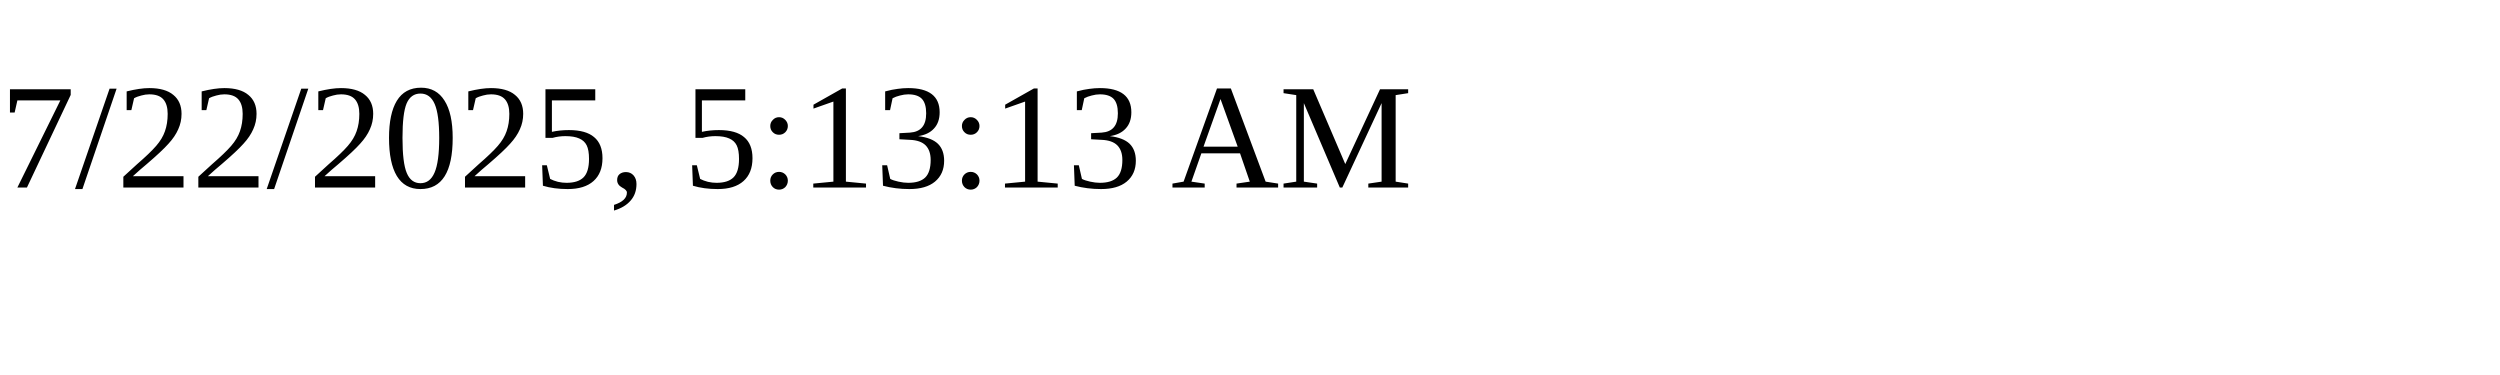
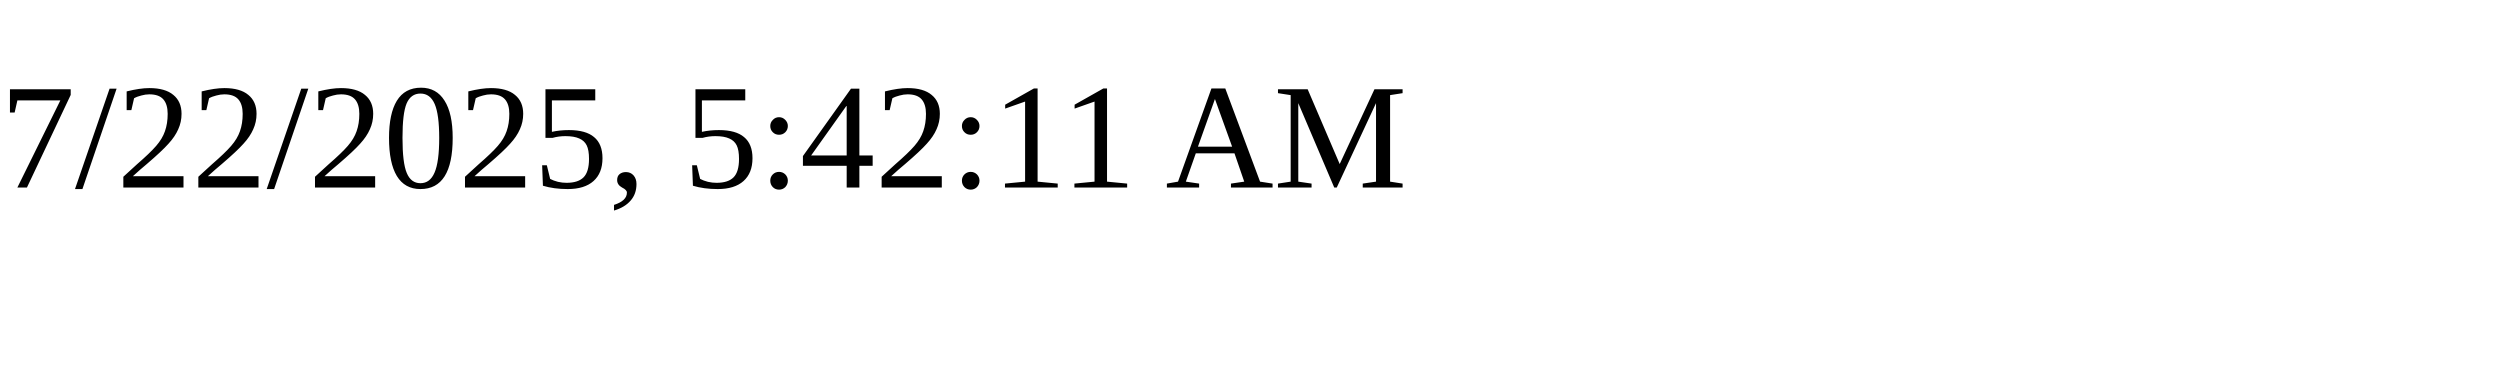
<svg xmlns="http://www.w3.org/2000/svg" height="30" width="200">
-   <text x="0" y="15">7/22/2025, 5:13:13 AM</text>
+   <text x="0" y="15">7/22/2025, 5:42:11 AM</text>
</svg>
